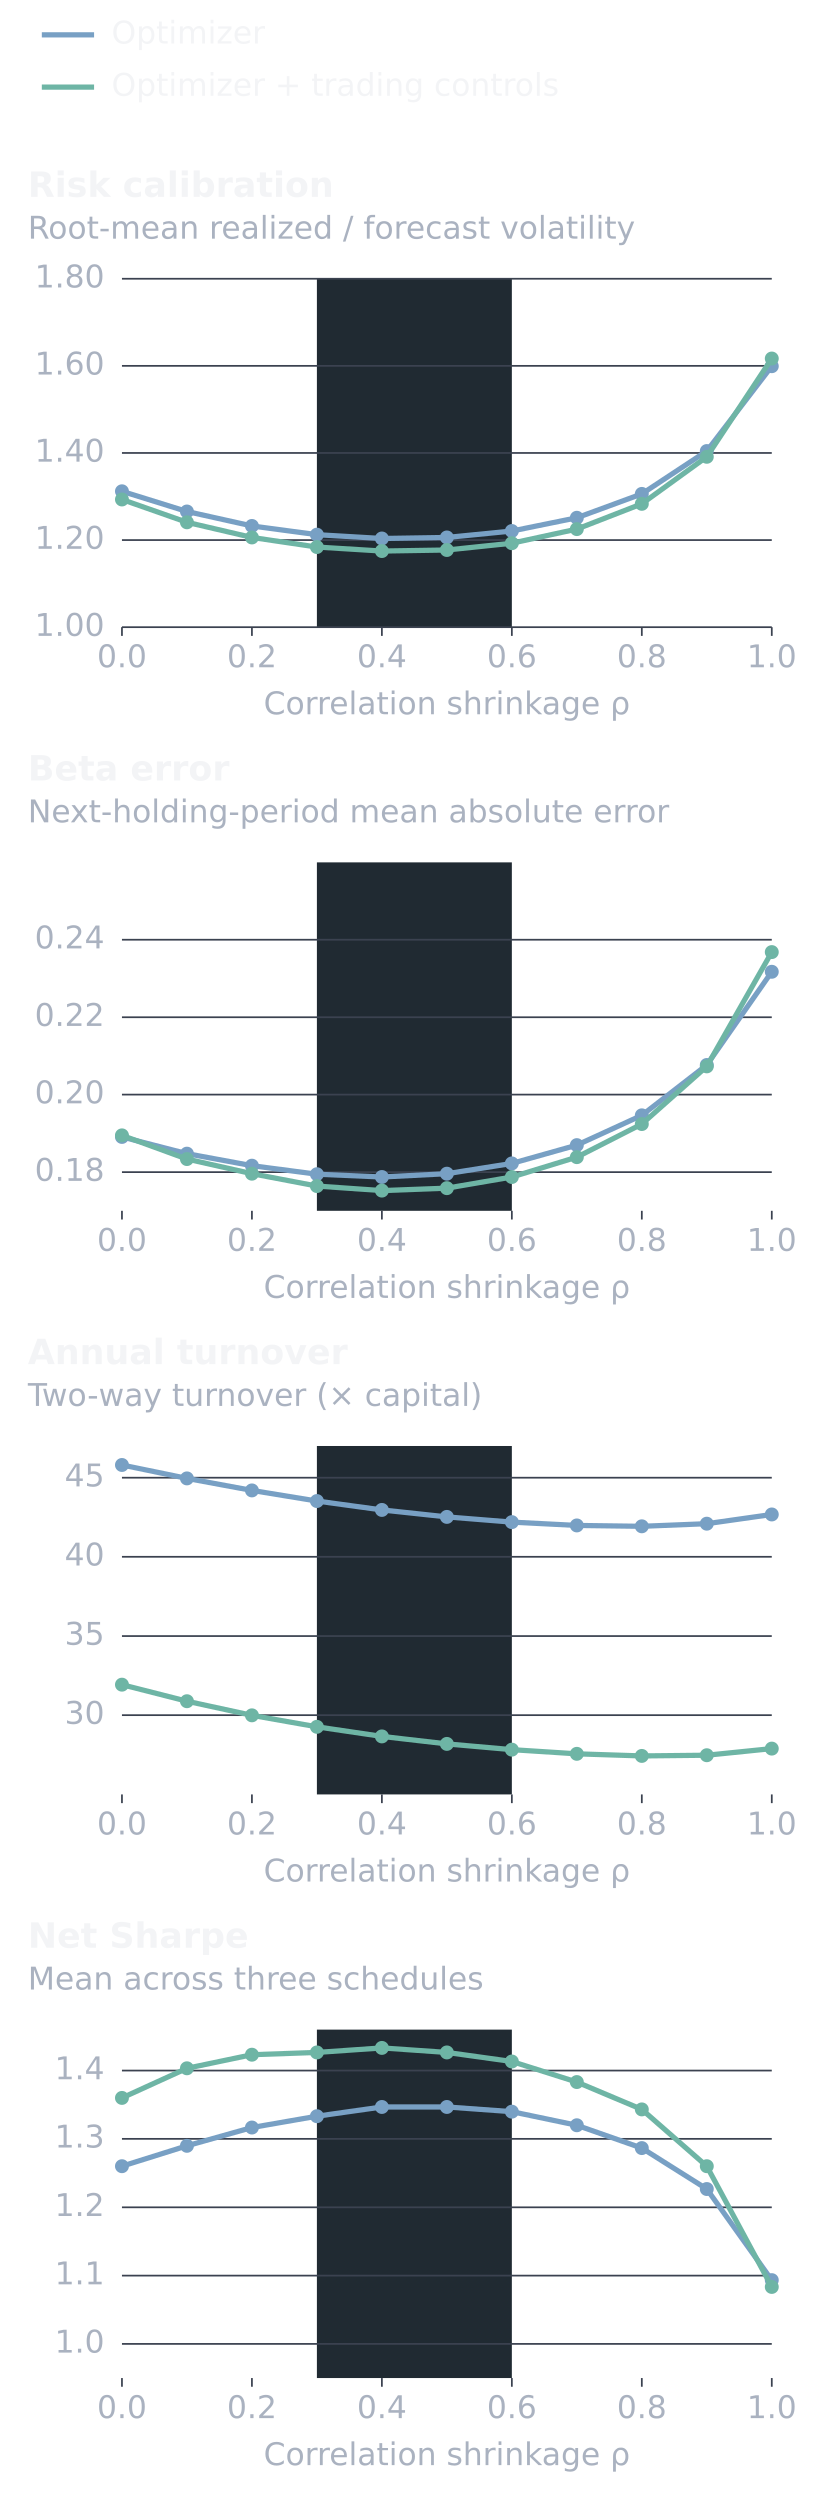
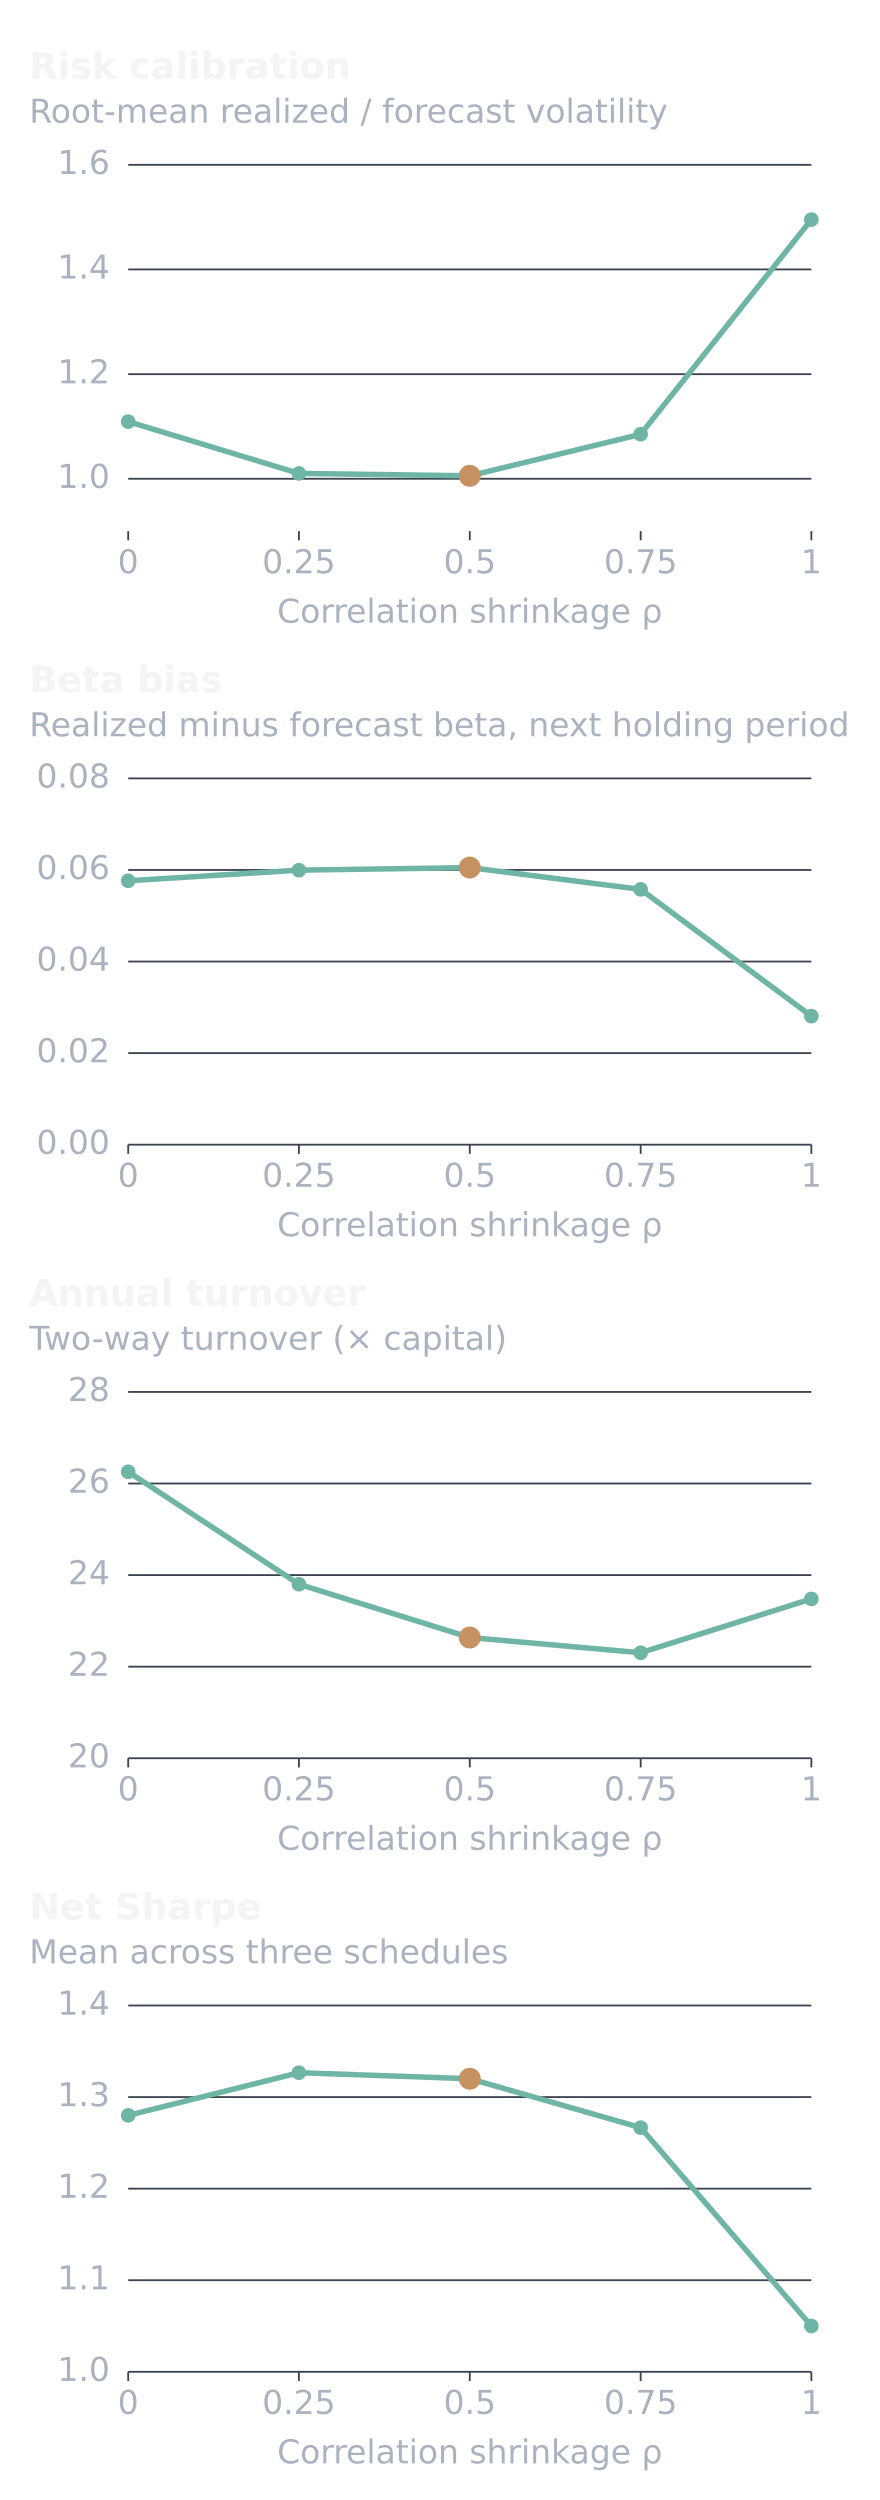
- <svg xmlns="http://www.w3.org/2000/svg" width="480" height="1435" viewBox="0 0 480 1435" role="img" aria-labelledby="title desc">
+ <svg xmlns="http://www.w3.org/2000/svg" width="480" height="1365" viewBox="0 0 480 1365" role="img" aria-labelledby="title desc">
  <g font-family="DejaVu Sans, sans-serif">
-     <line x1="24.0" y1="20.0" x2="54.0" y2="20.0" stroke="#78A0C4" stroke-width="3" />
-     <text x="64.0" y="25.0" fill="#F3F4F6" font-size="18" font-weight="400" text-anchor="start">Optimizer</text>
-     <line x1="24.0" y1="50.0" x2="54.0" y2="50.0" stroke="#6EB5A5" stroke-width="3" />
-     <text x="64.0" y="55.0" fill="#F3F4F6" font-size="18" font-weight="400" text-anchor="start">Optimizer + trading controls</text>
-     <text x="16.0" y="113.0" fill="#F3F4F6" font-size="20" font-weight="600" text-anchor="start">Risk calibration</text>
-     <text x="16.0" y="137.0" fill="#AAB2C0" font-size="18" font-weight="400" text-anchor="start">Root-mean realized / forecast volatility</text>
-     <rect x="181.9" y="160.0" width="111.9" height="200.0" fill="#202A32" />
-     <line x1="70.0" y1="360.0" x2="443.0" y2="360.0" stroke="#3B4250" stroke-width="1" />
-     <text x="60.0" y="365.0" fill="#AAB2C0" font-size="18" font-weight="400" text-anchor="end">1.00</text>
-     <line x1="70.0" y1="310.0" x2="443.0" y2="310.0" stroke="#3B4250" stroke-width="1" />
-     <text x="60.0" y="315.0" fill="#AAB2C0" font-size="18" font-weight="400" text-anchor="end">1.20</text>
-     <line x1="70.0" y1="260.0" x2="443.0" y2="260.0" stroke="#3B4250" stroke-width="1" />
-     <text x="60.0" y="265.0" fill="#AAB2C0" font-size="18" font-weight="400" text-anchor="end">1.40</text>
-     <line x1="70.0" y1="210.0" x2="443.0" y2="210.0" stroke="#3B4250" stroke-width="1" />
-     <text x="60.0" y="215.0" fill="#AAB2C0" font-size="18" font-weight="400" text-anchor="end">1.60</text>
-     <line x1="70.0" y1="160.0" x2="443.0" y2="160.0" stroke="#3B4250" stroke-width="1" />
-     <text x="60.0" y="165.0" fill="#AAB2C0" font-size="18" font-weight="400" text-anchor="end">1.80</text>
-     <line x1="70.0" y1="360.0" x2="70.0" y2="365.0" stroke="#3B4250" stroke-width="1" />
-     <text x="70.0" y="383.0" fill="#AAB2C0" font-size="18" font-weight="400" text-anchor="middle">0.0</text>
-     <line x1="144.6" y1="360.0" x2="144.6" y2="365.0" stroke="#3B4250" stroke-width="1" />
-     <text x="144.6" y="383.0" fill="#AAB2C0" font-size="18" font-weight="400" text-anchor="middle">0.2</text>
-     <line x1="219.2" y1="360.0" x2="219.2" y2="365.0" stroke="#3B4250" stroke-width="1" />
-     <text x="219.2" y="383.0" fill="#AAB2C0" font-size="18" font-weight="400" text-anchor="middle">0.4</text>
-     <line x1="293.8" y1="360.0" x2="293.8" y2="365.0" stroke="#3B4250" stroke-width="1" />
-     <text x="293.8" y="383.0" fill="#AAB2C0" font-size="18" font-weight="400" text-anchor="middle">0.6</text>
-     <line x1="368.4" y1="360.0" x2="368.4" y2="365.0" stroke="#3B4250" stroke-width="1" />
-     <text x="368.4" y="383.0" fill="#AAB2C0" font-size="18" font-weight="400" text-anchor="middle">0.8</text>
-     <line x1="443.0" y1="360.0" x2="443.0" y2="365.0" stroke="#3B4250" stroke-width="1" />
-     <text x="443.0" y="383.0" fill="#AAB2C0" font-size="18" font-weight="400" text-anchor="middle">1.0</text>
-     <path d="M70.0,282.0 L107.3,293.6 L144.6,301.9 L181.9,306.9 L219.2,309.1 L256.5,308.5 L293.8,304.8 L331.1,297.2 L368.4,283.5 L405.7,258.9 L443.0,210.2" fill="none" stroke="#78A0C4" stroke-width="3" stroke-linecap="round" stroke-linejoin="round" />
-     <circle cx="70.0" cy="282.0" r="4" fill="#78A0C4" />
-     <circle cx="107.3" cy="293.6" r="4" fill="#78A0C4" />
-     <circle cx="144.6" cy="301.9" r="4" fill="#78A0C4" />
-     <circle cx="181.9" cy="306.9" r="4" fill="#78A0C4" />
-     <circle cx="219.2" cy="309.1" r="4" fill="#78A0C4" />
-     <circle cx="256.5" cy="308.5" r="4" fill="#78A0C4" />
-     <circle cx="293.8" cy="304.8" r="4" fill="#78A0C4" />
-     <circle cx="331.1" cy="297.2" r="4" fill="#78A0C4" />
-     <circle cx="368.4" cy="283.5" r="4" fill="#78A0C4" />
-     <circle cx="405.7" cy="258.9" r="4" fill="#78A0C4" />
-     <circle cx="443.0" cy="210.2" r="4" fill="#78A0C4" />
-     <path d="M70.0,286.7 L107.3,299.8 L144.6,308.5 L181.9,314.0 L219.2,316.3 L256.5,315.7 L293.8,311.8 L331.1,303.7 L368.4,289.2 L405.7,262.2 L443.0,205.8" fill="none" stroke="#6EB5A5" stroke-width="3" stroke-linecap="round" stroke-linejoin="round" />
-     <circle cx="70.0" cy="286.7" r="4" fill="#6EB5A5" />
-     <circle cx="107.3" cy="299.8" r="4" fill="#6EB5A5" />
-     <circle cx="144.6" cy="308.5" r="4" fill="#6EB5A5" />
-     <circle cx="181.9" cy="314.0" r="4" fill="#6EB5A5" />
-     <circle cx="219.2" cy="316.3" r="4" fill="#6EB5A5" />
-     <circle cx="256.5" cy="315.7" r="4" fill="#6EB5A5" />
-     <circle cx="293.8" cy="311.8" r="4" fill="#6EB5A5" />
-     <circle cx="331.1" cy="303.7" r="4" fill="#6EB5A5" />
-     <circle cx="368.4" cy="289.2" r="4" fill="#6EB5A5" />
-     <circle cx="405.7" cy="262.2" r="4" fill="#6EB5A5" />
-     <circle cx="443.0" cy="205.8" r="4" fill="#6EB5A5" />
-     <text x="256.5" y="410.0" fill="#AAB2C0" font-size="18" font-weight="400" text-anchor="middle">Correlation shrinkage ρ</text>
-     <text x="16.0" y="448.0" fill="#F3F4F6" font-size="20" font-weight="600" text-anchor="start">Beta error</text>
-     <text x="16.0" y="472.0" fill="#AAB2C0" font-size="18" font-weight="400" text-anchor="start">Next-holding-period mean absolute error</text>
-     <rect x="181.9" y="495.0" width="111.9" height="200.0" fill="#202A32" />
-     <line x1="70.0" y1="672.8" x2="443.0" y2="672.8" stroke="#3B4250" stroke-width="1" />
-     <text x="60.0" y="677.8" fill="#AAB2C0" font-size="18" font-weight="400" text-anchor="end">0.18</text>
-     <line x1="70.0" y1="628.3" x2="443.0" y2="628.3" stroke="#3B4250" stroke-width="1" />
-     <text x="60.0" y="633.3" fill="#AAB2C0" font-size="18" font-weight="400" text-anchor="end">0.20</text>
-     <line x1="70.0" y1="583.9" x2="443.0" y2="583.9" stroke="#3B4250" stroke-width="1" />
-     <text x="60.0" y="588.9" fill="#AAB2C0" font-size="18" font-weight="400" text-anchor="end">0.22</text>
-     <line x1="70.0" y1="539.4" x2="443.0" y2="539.4" stroke="#3B4250" stroke-width="1" />
-     <text x="60.0" y="544.4" fill="#AAB2C0" font-size="18" font-weight="400" text-anchor="end">0.24</text>
-     <line x1="70.0" y1="695.0" x2="70.0" y2="700.0" stroke="#3B4250" stroke-width="1" />
-     <text x="70.0" y="718.0" fill="#AAB2C0" font-size="18" font-weight="400" text-anchor="middle">0.0</text>
-     <line x1="144.6" y1="695.0" x2="144.6" y2="700.0" stroke="#3B4250" stroke-width="1" />
-     <text x="144.6" y="718.0" fill="#AAB2C0" font-size="18" font-weight="400" text-anchor="middle">0.2</text>
-     <line x1="219.2" y1="695.0" x2="219.2" y2="700.0" stroke="#3B4250" stroke-width="1" />
-     <text x="219.2" y="718.0" fill="#AAB2C0" font-size="18" font-weight="400" text-anchor="middle">0.4</text>
-     <line x1="293.8" y1="695.0" x2="293.8" y2="700.0" stroke="#3B4250" stroke-width="1" />
-     <text x="293.8" y="718.0" fill="#AAB2C0" font-size="18" font-weight="400" text-anchor="middle">0.6</text>
-     <line x1="368.4" y1="695.0" x2="368.4" y2="700.0" stroke="#3B4250" stroke-width="1" />
-     <text x="368.4" y="718.0" fill="#AAB2C0" font-size="18" font-weight="400" text-anchor="middle">0.8</text>
-     <line x1="443.0" y1="695.0" x2="443.0" y2="700.0" stroke="#3B4250" stroke-width="1" />
-     <text x="443.0" y="718.0" fill="#AAB2C0" font-size="18" font-weight="400" text-anchor="middle">1.0</text>
-     <path d="M70.0,652.6 L107.3,662.2 L144.6,669.1 L181.9,674.0 L219.2,675.6 L256.5,673.7 L293.8,667.8 L331.1,657.3 L368.4,640.2 L405.7,611.3 L443.0,557.8" fill="none" stroke="#78A0C4" stroke-width="3" stroke-linecap="round" stroke-linejoin="round" />
-     <circle cx="70.0" cy="652.6" r="4" fill="#78A0C4" />
-     <circle cx="107.3" cy="662.2" r="4" fill="#78A0C4" />
-     <circle cx="144.6" cy="669.1" r="4" fill="#78A0C4" />
-     <circle cx="181.9" cy="674.0" r="4" fill="#78A0C4" />
-     <circle cx="219.2" cy="675.6" r="4" fill="#78A0C4" />
-     <circle cx="256.5" cy="673.7" r="4" fill="#78A0C4" />
-     <circle cx="293.8" cy="667.8" r="4" fill="#78A0C4" />
-     <circle cx="331.1" cy="657.3" r="4" fill="#78A0C4" />
-     <circle cx="368.4" cy="640.2" r="4" fill="#78A0C4" />
-     <circle cx="405.7" cy="611.3" r="4" fill="#78A0C4" />
-     <circle cx="443.0" cy="557.8" r="4" fill="#78A0C4" />
-     <path d="M70.0,651.7 L107.3,665.3 L144.6,673.7 L181.9,680.8 L219.2,683.4 L256.5,682.0 L293.8,675.6 L331.1,664.2 L368.4,645.2 L405.7,612.1 L443.0,546.5" fill="none" stroke="#6EB5A5" stroke-width="3" stroke-linecap="round" stroke-linejoin="round" />
-     <circle cx="70.0" cy="651.7" r="4" fill="#6EB5A5" />
-     <circle cx="107.3" cy="665.3" r="4" fill="#6EB5A5" />
-     <circle cx="144.6" cy="673.7" r="4" fill="#6EB5A5" />
-     <circle cx="181.9" cy="680.8" r="4" fill="#6EB5A5" />
-     <circle cx="219.2" cy="683.4" r="4" fill="#6EB5A5" />
-     <circle cx="256.5" cy="682.0" r="4" fill="#6EB5A5" />
-     <circle cx="293.8" cy="675.6" r="4" fill="#6EB5A5" />
-     <circle cx="331.1" cy="664.2" r="4" fill="#6EB5A5" />
-     <circle cx="368.4" cy="645.2" r="4" fill="#6EB5A5" />
-     <circle cx="405.7" cy="612.1" r="4" fill="#6EB5A5" />
-     <circle cx="443.0" cy="546.5" r="4" fill="#6EB5A5" />
-     <text x="256.5" y="745.0" fill="#AAB2C0" font-size="18" font-weight="400" text-anchor="middle">Correlation shrinkage ρ</text>
-     <text x="16.0" y="783.0" fill="#F3F4F6" font-size="20" font-weight="600" text-anchor="start">Annual turnover</text>
-     <text x="16.0" y="807.0" fill="#AAB2C0" font-size="18" font-weight="400" text-anchor="start">Two-way turnover (× capital)</text>
-     <rect x="181.9" y="830.0" width="111.9" height="200.0" fill="#202A32" />
-     <line x1="70.0" y1="984.5" x2="443.0" y2="984.5" stroke="#3B4250" stroke-width="1" />
-     <text x="60.0" y="989.5" fill="#AAB2C0" font-size="18" font-weight="400" text-anchor="end">30</text>
-     <line x1="70.0" y1="939.1" x2="443.0" y2="939.1" stroke="#3B4250" stroke-width="1" />
-     <text x="60.0" y="944.1" fill="#AAB2C0" font-size="18" font-weight="400" text-anchor="end">35</text>
-     <line x1="70.0" y1="893.6" x2="443.0" y2="893.6" stroke="#3B4250" stroke-width="1" />
-     <text x="60.0" y="898.6" fill="#AAB2C0" font-size="18" font-weight="400" text-anchor="end">40</text>
-     <line x1="70.0" y1="848.2" x2="443.0" y2="848.2" stroke="#3B4250" stroke-width="1" />
-     <text x="60.0" y="853.2" fill="#AAB2C0" font-size="18" font-weight="400" text-anchor="end">45</text>
-     <line x1="70.0" y1="1030.0" x2="70.0" y2="1035.0" stroke="#3B4250" stroke-width="1" />
-     <text x="70.0" y="1053.0" fill="#AAB2C0" font-size="18" font-weight="400" text-anchor="middle">0.0</text>
-     <line x1="144.6" y1="1030.0" x2="144.6" y2="1035.0" stroke="#3B4250" stroke-width="1" />
-     <text x="144.6" y="1053.0" fill="#AAB2C0" font-size="18" font-weight="400" text-anchor="middle">0.2</text>
-     <line x1="219.2" y1="1030.0" x2="219.2" y2="1035.0" stroke="#3B4250" stroke-width="1" />
-     <text x="219.2" y="1053.0" fill="#AAB2C0" font-size="18" font-weight="400" text-anchor="middle">0.4</text>
-     <line x1="293.8" y1="1030.0" x2="293.8" y2="1035.0" stroke="#3B4250" stroke-width="1" />
-     <text x="293.8" y="1053.0" fill="#AAB2C0" font-size="18" font-weight="400" text-anchor="middle">0.6</text>
-     <line x1="368.4" y1="1030.0" x2="368.4" y2="1035.0" stroke="#3B4250" stroke-width="1" />
-     <text x="368.4" y="1053.0" fill="#AAB2C0" font-size="18" font-weight="400" text-anchor="middle">0.8</text>
-     <line x1="443.0" y1="1030.0" x2="443.0" y2="1035.0" stroke="#3B4250" stroke-width="1" />
-     <text x="443.0" y="1053.0" fill="#AAB2C0" font-size="18" font-weight="400" text-anchor="middle">1.0</text>
-     <path d="M70.0,840.9 L107.3,848.6 L144.6,855.5 L181.9,861.6 L219.2,866.7 L256.5,870.7 L293.8,873.7 L331.1,875.6 L368.4,876.1 L405.7,874.6 L443.0,869.3" fill="none" stroke="#78A0C4" stroke-width="3" stroke-linecap="round" stroke-linejoin="round" />
-     <circle cx="70.0" cy="840.9" r="4" fill="#78A0C4" />
-     <circle cx="107.3" cy="848.6" r="4" fill="#78A0C4" />
-     <circle cx="144.6" cy="855.5" r="4" fill="#78A0C4" />
-     <circle cx="181.9" cy="861.6" r="4" fill="#78A0C4" />
-     <circle cx="219.2" cy="866.7" r="4" fill="#78A0C4" />
-     <circle cx="256.5" cy="870.7" r="4" fill="#78A0C4" />
-     <circle cx="293.8" cy="873.7" r="4" fill="#78A0C4" />
-     <circle cx="331.1" cy="875.6" r="4" fill="#78A0C4" />
-     <circle cx="368.4" cy="876.1" r="4" fill="#78A0C4" />
-     <circle cx="405.7" cy="874.6" r="4" fill="#78A0C4" />
-     <circle cx="443.0" cy="869.3" r="4" fill="#78A0C4" />
-     <path d="M70.0,967.0 L107.3,976.5 L144.6,984.6 L181.9,991.2 L219.2,996.7 L256.5,1001.0 L293.8,1004.3 L331.1,1006.7 L368.4,1007.9 L405.7,1007.5 L443.0,1003.7" fill="none" stroke="#6EB5A5" stroke-width="3" stroke-linecap="round" stroke-linejoin="round" />
-     <circle cx="70.0" cy="967.0" r="4" fill="#6EB5A5" />
-     <circle cx="107.3" cy="976.5" r="4" fill="#6EB5A5" />
-     <circle cx="144.6" cy="984.6" r="4" fill="#6EB5A5" />
-     <circle cx="181.9" cy="991.2" r="4" fill="#6EB5A5" />
-     <circle cx="219.2" cy="996.7" r="4" fill="#6EB5A5" />
-     <circle cx="256.5" cy="1001.0" r="4" fill="#6EB5A5" />
-     <circle cx="293.8" cy="1004.3" r="4" fill="#6EB5A5" />
-     <circle cx="331.1" cy="1006.7" r="4" fill="#6EB5A5" />
-     <circle cx="368.4" cy="1007.9" r="4" fill="#6EB5A5" />
-     <circle cx="405.7" cy="1007.5" r="4" fill="#6EB5A5" />
-     <circle cx="443.0" cy="1003.7" r="4" fill="#6EB5A5" />
-     <text x="256.5" y="1080.0" fill="#AAB2C0" font-size="18" font-weight="400" text-anchor="middle">Correlation shrinkage ρ</text>
-     <text x="16.0" y="1118.0" fill="#F3F4F6" font-size="20" font-weight="600" text-anchor="start">Net Sharpe</text>
-     <text x="16.0" y="1142.0" fill="#AAB2C0" font-size="18" font-weight="400" text-anchor="start">Mean across three schedules</text>
-     <rect x="181.9" y="1165.0" width="111.9" height="200.0" fill="#202A32" />
-     <line x1="70.0" y1="1345.4" x2="443.0" y2="1345.4" stroke="#3B4250" stroke-width="1" />
-     <text x="60.0" y="1350.4" fill="#AAB2C0" font-size="18" font-weight="400" text-anchor="end">1.0</text>
-     <line x1="70.0" y1="1306.2" x2="443.0" y2="1306.2" stroke="#3B4250" stroke-width="1" />
-     <text x="60.0" y="1311.2" fill="#AAB2C0" font-size="18" font-weight="400" text-anchor="end">1.1</text>
-     <line x1="70.0" y1="1267.0" x2="443.0" y2="1267.0" stroke="#3B4250" stroke-width="1" />
-     <text x="60.0" y="1272.0" fill="#AAB2C0" font-size="18" font-weight="400" text-anchor="end">1.2</text>
-     <line x1="70.0" y1="1227.7" x2="443.0" y2="1227.7" stroke="#3B4250" stroke-width="1" />
-     <text x="60.0" y="1232.7" fill="#AAB2C0" font-size="18" font-weight="400" text-anchor="end">1.3</text>
-     <line x1="70.0" y1="1188.5" x2="443.0" y2="1188.5" stroke="#3B4250" stroke-width="1" />
-     <text x="60.0" y="1193.5" fill="#AAB2C0" font-size="18" font-weight="400" text-anchor="end">1.4</text>
-     <line x1="70.0" y1="1365.0" x2="70.0" y2="1370.0" stroke="#3B4250" stroke-width="1" />
-     <text x="70.0" y="1388.0" fill="#AAB2C0" font-size="18" font-weight="400" text-anchor="middle">0.0</text>
-     <line x1="144.6" y1="1365.0" x2="144.6" y2="1370.0" stroke="#3B4250" stroke-width="1" />
-     <text x="144.6" y="1388.0" fill="#AAB2C0" font-size="18" font-weight="400" text-anchor="middle">0.2</text>
-     <line x1="219.2" y1="1365.0" x2="219.2" y2="1370.0" stroke="#3B4250" stroke-width="1" />
-     <text x="219.2" y="1388.0" fill="#AAB2C0" font-size="18" font-weight="400" text-anchor="middle">0.4</text>
-     <line x1="293.8" y1="1365.0" x2="293.8" y2="1370.0" stroke="#3B4250" stroke-width="1" />
-     <text x="293.8" y="1388.0" fill="#AAB2C0" font-size="18" font-weight="400" text-anchor="middle">0.6</text>
-     <line x1="368.4" y1="1365.0" x2="368.4" y2="1370.0" stroke="#3B4250" stroke-width="1" />
-     <text x="368.4" y="1388.0" fill="#AAB2C0" font-size="18" font-weight="400" text-anchor="middle">0.8</text>
-     <line x1="443.0" y1="1365.0" x2="443.0" y2="1370.0" stroke="#3B4250" stroke-width="1" />
-     <text x="443.0" y="1388.0" fill="#AAB2C0" font-size="18" font-weight="400" text-anchor="middle">1.0</text>
-     <path d="M70.0,1243.4 L107.3,1231.7 L144.6,1221.2 L181.9,1214.7 L219.2,1209.4 L256.5,1209.4 L293.8,1212.1 L331.1,1219.9 L368.4,1233.0 L405.7,1256.5 L443.0,1308.8" fill="none" stroke="#78A0C4" stroke-width="3" stroke-linecap="round" stroke-linejoin="round" />
-     <circle cx="70.0" cy="1243.4" r="4" fill="#78A0C4" />
-     <circle cx="107.3" cy="1231.7" r="4" fill="#78A0C4" />
-     <circle cx="144.6" cy="1221.2" r="4" fill="#78A0C4" />
-     <circle cx="181.9" cy="1214.7" r="4" fill="#78A0C4" />
-     <circle cx="219.2" cy="1209.4" r="4" fill="#78A0C4" />
-     <circle cx="256.5" cy="1209.4" r="4" fill="#78A0C4" />
-     <circle cx="293.8" cy="1212.1" r="4" fill="#78A0C4" />
-     <circle cx="331.1" cy="1219.9" r="4" fill="#78A0C4" />
-     <circle cx="368.4" cy="1233.0" r="4" fill="#78A0C4" />
-     <circle cx="405.7" cy="1256.5" r="4" fill="#78A0C4" />
-     <circle cx="443.0" cy="1308.8" r="4" fill="#78A0C4" />
-     <path d="M70.0,1204.2 L107.3,1187.2 L144.6,1179.4 L181.9,1178.1 L219.2,1175.5 L256.5,1178.1 L293.8,1183.3 L331.1,1195.1 L368.4,1210.8 L405.7,1243.4 L443.0,1312.7" fill="none" stroke="#6EB5A5" stroke-width="3" stroke-linecap="round" stroke-linejoin="round" />
-     <circle cx="70.0" cy="1204.2" r="4" fill="#6EB5A5" />
-     <circle cx="107.3" cy="1187.2" r="4" fill="#6EB5A5" />
-     <circle cx="144.6" cy="1179.4" r="4" fill="#6EB5A5" />
-     <circle cx="181.9" cy="1178.1" r="4" fill="#6EB5A5" />
-     <circle cx="219.2" cy="1175.5" r="4" fill="#6EB5A5" />
-     <circle cx="256.5" cy="1178.1" r="4" fill="#6EB5A5" />
-     <circle cx="293.8" cy="1183.3" r="4" fill="#6EB5A5" />
-     <circle cx="331.1" cy="1195.1" r="4" fill="#6EB5A5" />
-     <circle cx="368.4" cy="1210.8" r="4" fill="#6EB5A5" />
-     <circle cx="405.7" cy="1243.4" r="4" fill="#6EB5A5" />
-     <circle cx="443.0" cy="1312.7" r="4" fill="#6EB5A5" />
-     <text x="256.5" y="1415.0" fill="#AAB2C0" font-size="18" font-weight="400" text-anchor="middle">Correlation shrinkage ρ</text>
+     <text x="16.0" y="43.0" fill="#F3F4F6" font-size="20" font-weight="600" text-anchor="start">Risk calibration</text>
+     <text x="16.0" y="67.0" fill="#AAB2C0" font-size="18" font-weight="400" text-anchor="start">Root-mean realized / forecast volatility</text>
+     <line x1="70.0" y1="261.4" x2="443.0" y2="261.4" stroke="#3B4250" stroke-width="1" />
+     <text x="60.0" y="266.4" fill="#AAB2C0" font-size="18" font-weight="400" text-anchor="end">1.0</text>
+     <line x1="70.0" y1="204.3" x2="443.0" y2="204.3" stroke="#3B4250" stroke-width="1" />
+     <text x="60.0" y="209.3" fill="#AAB2C0" font-size="18" font-weight="400" text-anchor="end">1.2</text>
+     <line x1="70.0" y1="147.1" x2="443.0" y2="147.1" stroke="#3B4250" stroke-width="1" />
+     <text x="60.0" y="152.1" fill="#AAB2C0" font-size="18" font-weight="400" text-anchor="end">1.4</text>
+     <line x1="70.0" y1="90.0" x2="443.0" y2="90.0" stroke="#3B4250" stroke-width="1" />
+     <text x="60.0" y="95.0" fill="#AAB2C0" font-size="18" font-weight="400" text-anchor="end">1.6</text>
+     <line x1="70.0" y1="290.0" x2="70.0" y2="295.0" stroke="#3B4250" stroke-width="1" />
+     <text x="70.0" y="313.0" fill="#AAB2C0" font-size="18" font-weight="400" text-anchor="middle">0</text>
+     <line x1="163.2" y1="290.0" x2="163.2" y2="295.0" stroke="#3B4250" stroke-width="1" />
+     <text x="163.2" y="313.0" fill="#AAB2C0" font-size="18" font-weight="400" text-anchor="middle">0.25</text>
+     <line x1="256.5" y1="290.0" x2="256.5" y2="295.0" stroke="#3B4250" stroke-width="1" />
+     <text x="256.5" y="313.0" fill="#AAB2C0" font-size="18" font-weight="400" text-anchor="middle">0.5</text>
+     <line x1="349.8" y1="290.0" x2="349.8" y2="295.0" stroke="#3B4250" stroke-width="1" />
+     <text x="349.8" y="313.0" fill="#AAB2C0" font-size="18" font-weight="400" text-anchor="middle">0.75</text>
+     <line x1="443.0" y1="290.0" x2="443.0" y2="295.0" stroke="#3B4250" stroke-width="1" />
+     <text x="443.0" y="313.0" fill="#AAB2C0" font-size="18" font-weight="400" text-anchor="middle">1</text>
+     <path d="M70.0,230.2 L163.2,258.5 L256.5,259.8 L349.8,237.1 L443.0,119.9" fill="none" stroke="#6EB5A5" stroke-width="3" stroke-linecap="round" stroke-linejoin="round" />
+     <circle cx="70.0" cy="230.2" r="4" fill="#6EB5A5" />
+     <circle cx="163.2" cy="258.5" r="4" fill="#6EB5A5" />
+     <circle cx="256.5" cy="259.8" r="6" fill="#C79261" />
+     <circle cx="349.8" cy="237.1" r="4" fill="#6EB5A5" />
+     <circle cx="443.0" cy="119.9" r="4" fill="#6EB5A5" />
+     <text x="256.5" y="340.0" fill="#AAB2C0" font-size="18" font-weight="400" text-anchor="middle">Correlation shrinkage ρ</text>
+     <text x="16.0" y="378.0" fill="#F3F4F6" font-size="20" font-weight="600" text-anchor="start">Beta bias</text>
+     <text x="16.0" y="402.0" fill="#AAB2C0" font-size="18" font-weight="400" text-anchor="start">Realized minus forecast beta, next holding period</text>
+     <line x1="70.0" y1="625.0" x2="443.0" y2="625.0" stroke="#3B4250" stroke-width="1" />
+     <text x="60.0" y="630.0" fill="#AAB2C0" font-size="18" font-weight="400" text-anchor="end">0.00</text>
+     <line x1="70.0" y1="575.0" x2="443.0" y2="575.0" stroke="#3B4250" stroke-width="1" />
+     <text x="60.0" y="580.0" fill="#AAB2C0" font-size="18" font-weight="400" text-anchor="end">0.02</text>
+     <line x1="70.0" y1="525.0" x2="443.0" y2="525.0" stroke="#3B4250" stroke-width="1" />
+     <text x="60.0" y="530.0" fill="#AAB2C0" font-size="18" font-weight="400" text-anchor="end">0.04</text>
+     <line x1="70.0" y1="475.0" x2="443.0" y2="475.0" stroke="#3B4250" stroke-width="1" />
+     <text x="60.0" y="480.0" fill="#AAB2C0" font-size="18" font-weight="400" text-anchor="end">0.06</text>
+     <line x1="70.0" y1="425.0" x2="443.0" y2="425.0" stroke="#3B4250" stroke-width="1" />
+     <text x="60.0" y="430.0" fill="#AAB2C0" font-size="18" font-weight="400" text-anchor="end">0.08</text>
+     <line x1="70.0" y1="625.0" x2="70.0" y2="630.0" stroke="#3B4250" stroke-width="1" />
+     <text x="70.0" y="648.0" fill="#AAB2C0" font-size="18" font-weight="400" text-anchor="middle">0</text>
+     <line x1="163.2" y1="625.0" x2="163.2" y2="630.0" stroke="#3B4250" stroke-width="1" />
+     <text x="163.2" y="648.0" fill="#AAB2C0" font-size="18" font-weight="400" text-anchor="middle">0.25</text>
+     <line x1="256.5" y1="625.0" x2="256.5" y2="630.0" stroke="#3B4250" stroke-width="1" />
+     <text x="256.5" y="648.0" fill="#AAB2C0" font-size="18" font-weight="400" text-anchor="middle">0.5</text>
+     <line x1="349.8" y1="625.0" x2="349.8" y2="630.0" stroke="#3B4250" stroke-width="1" />
+     <text x="349.8" y="648.0" fill="#AAB2C0" font-size="18" font-weight="400" text-anchor="middle">0.75</text>
+     <line x1="443.0" y1="625.0" x2="443.0" y2="630.0" stroke="#3B4250" stroke-width="1" />
+     <text x="443.0" y="648.0" fill="#AAB2C0" font-size="18" font-weight="400" text-anchor="middle">1</text>
+     <path d="M70.0,480.9 L163.2,475.1 L256.5,473.7 L349.8,485.6 L443.0,554.8" fill="none" stroke="#6EB5A5" stroke-width="3" stroke-linecap="round" stroke-linejoin="round" />
+     <circle cx="70.0" cy="480.9" r="4" fill="#6EB5A5" />
+     <circle cx="163.2" cy="475.1" r="4" fill="#6EB5A5" />
+     <circle cx="256.5" cy="473.7" r="6" fill="#C79261" />
+     <circle cx="349.8" cy="485.6" r="4" fill="#6EB5A5" />
+     <circle cx="443.0" cy="554.8" r="4" fill="#6EB5A5" />
+     <text x="256.5" y="675.0" fill="#AAB2C0" font-size="18" font-weight="400" text-anchor="middle">Correlation shrinkage ρ</text>
+     <text x="16.0" y="713.0" fill="#F3F4F6" font-size="20" font-weight="600" text-anchor="start">Annual turnover</text>
+     <text x="16.0" y="737.0" fill="#AAB2C0" font-size="18" font-weight="400" text-anchor="start">Two-way turnover (× capital)</text>
+     <line x1="70.0" y1="960.0" x2="443.0" y2="960.0" stroke="#3B4250" stroke-width="1" />
+     <text x="60.0" y="965.0" fill="#AAB2C0" font-size="18" font-weight="400" text-anchor="end">20</text>
+     <line x1="70.0" y1="910.0" x2="443.0" y2="910.0" stroke="#3B4250" stroke-width="1" />
+     <text x="60.0" y="915.0" fill="#AAB2C0" font-size="18" font-weight="400" text-anchor="end">22</text>
+     <line x1="70.0" y1="860.0" x2="443.0" y2="860.0" stroke="#3B4250" stroke-width="1" />
+     <text x="60.0" y="865.0" fill="#AAB2C0" font-size="18" font-weight="400" text-anchor="end">24</text>
+     <line x1="70.0" y1="810.0" x2="443.0" y2="810.0" stroke="#3B4250" stroke-width="1" />
+     <text x="60.0" y="815.0" fill="#AAB2C0" font-size="18" font-weight="400" text-anchor="end">26</text>
+     <line x1="70.0" y1="760.0" x2="443.0" y2="760.0" stroke="#3B4250" stroke-width="1" />
+     <text x="60.0" y="765.0" fill="#AAB2C0" font-size="18" font-weight="400" text-anchor="end">28</text>
+     <line x1="70.0" y1="960.0" x2="70.0" y2="965.0" stroke="#3B4250" stroke-width="1" />
+     <text x="70.0" y="983.0" fill="#AAB2C0" font-size="18" font-weight="400" text-anchor="middle">0</text>
+     <line x1="163.2" y1="960.0" x2="163.2" y2="965.0" stroke="#3B4250" stroke-width="1" />
+     <text x="163.2" y="983.0" fill="#AAB2C0" font-size="18" font-weight="400" text-anchor="middle">0.25</text>
+     <line x1="256.5" y1="960.0" x2="256.5" y2="965.0" stroke="#3B4250" stroke-width="1" />
+     <text x="256.5" y="983.0" fill="#AAB2C0" font-size="18" font-weight="400" text-anchor="middle">0.5</text>
+     <line x1="349.8" y1="960.0" x2="349.8" y2="965.0" stroke="#3B4250" stroke-width="1" />
+     <text x="349.8" y="983.0" fill="#AAB2C0" font-size="18" font-weight="400" text-anchor="middle">0.75</text>
+     <line x1="443.0" y1="960.0" x2="443.0" y2="965.0" stroke="#3B4250" stroke-width="1" />
+     <text x="443.0" y="983.0" fill="#AAB2C0" font-size="18" font-weight="400" text-anchor="middle">1</text>
+     <path d="M70.0,803.6 L163.2,865.0 L256.5,894.1 L349.8,902.4 L443.0,873.0" fill="none" stroke="#6EB5A5" stroke-width="3" stroke-linecap="round" stroke-linejoin="round" />
+     <circle cx="70.0" cy="803.6" r="4" fill="#6EB5A5" />
+     <circle cx="163.2" cy="865.0" r="4" fill="#6EB5A5" />
+     <circle cx="256.5" cy="894.1" r="6" fill="#C79261" />
+     <circle cx="349.8" cy="902.4" r="4" fill="#6EB5A5" />
+     <circle cx="443.0" cy="873.0" r="4" fill="#6EB5A5" />
+     <text x="256.5" y="1010.0" fill="#AAB2C0" font-size="18" font-weight="400" text-anchor="middle">Correlation shrinkage ρ</text>
+     <text x="16.0" y="1048.0" fill="#F3F4F6" font-size="20" font-weight="600" text-anchor="start">Net Sharpe</text>
+     <text x="16.0" y="1072.0" fill="#AAB2C0" font-size="18" font-weight="400" text-anchor="start">Mean across three schedules</text>
+     <line x1="70.0" y1="1295.0" x2="443.0" y2="1295.0" stroke="#3B4250" stroke-width="1" />
+     <text x="60.0" y="1300.0" fill="#AAB2C0" font-size="18" font-weight="400" text-anchor="end">1.0</text>
+     <line x1="70.0" y1="1245.0" x2="443.0" y2="1245.0" stroke="#3B4250" stroke-width="1" />
+     <text x="60.0" y="1250.0" fill="#AAB2C0" font-size="18" font-weight="400" text-anchor="end">1.1</text>
+     <line x1="70.0" y1="1195.0" x2="443.0" y2="1195.0" stroke="#3B4250" stroke-width="1" />
+     <text x="60.0" y="1200.0" fill="#AAB2C0" font-size="18" font-weight="400" text-anchor="end">1.2</text>
+     <line x1="70.0" y1="1145.0" x2="443.0" y2="1145.0" stroke="#3B4250" stroke-width="1" />
+     <text x="60.0" y="1150.0" fill="#AAB2C0" font-size="18" font-weight="400" text-anchor="end">1.3</text>
+     <line x1="70.0" y1="1095.0" x2="443.0" y2="1095.0" stroke="#3B4250" stroke-width="1" />
+     <text x="60.0" y="1100.0" fill="#AAB2C0" font-size="18" font-weight="400" text-anchor="end">1.4</text>
+     <line x1="70.0" y1="1295.0" x2="70.0" y2="1300.0" stroke="#3B4250" stroke-width="1" />
+     <text x="70.0" y="1318.0" fill="#AAB2C0" font-size="18" font-weight="400" text-anchor="middle">0</text>
+     <line x1="163.2" y1="1295.0" x2="163.2" y2="1300.0" stroke="#3B4250" stroke-width="1" />
+     <text x="163.2" y="1318.0" fill="#AAB2C0" font-size="18" font-weight="400" text-anchor="middle">0.25</text>
+     <line x1="256.5" y1="1295.0" x2="256.5" y2="1300.0" stroke="#3B4250" stroke-width="1" />
+     <text x="256.5" y="1318.0" fill="#AAB2C0" font-size="18" font-weight="400" text-anchor="middle">0.5</text>
+     <line x1="349.8" y1="1295.0" x2="349.8" y2="1300.0" stroke="#3B4250" stroke-width="1" />
+     <text x="349.8" y="1318.0" fill="#AAB2C0" font-size="18" font-weight="400" text-anchor="middle">0.75</text>
+     <line x1="443.0" y1="1295.0" x2="443.0" y2="1300.0" stroke="#3B4250" stroke-width="1" />
+     <text x="443.0" y="1318.0" fill="#AAB2C0" font-size="18" font-weight="400" text-anchor="middle">1</text>
+     <path d="M70.0,1155.0 L163.2,1131.7 L256.5,1135.0 L349.8,1161.7 L443.0,1270.0" fill="none" stroke="#6EB5A5" stroke-width="3" stroke-linecap="round" stroke-linejoin="round" />
+     <circle cx="70.0" cy="1155.0" r="4" fill="#6EB5A5" />
+     <circle cx="163.2" cy="1131.7" r="4" fill="#6EB5A5" />
+     <circle cx="256.5" cy="1135.0" r="6" fill="#C79261" />
+     <circle cx="349.8" cy="1161.7" r="4" fill="#6EB5A5" />
+     <circle cx="443.0" cy="1270.0" r="4" fill="#6EB5A5" />
+     <text x="256.5" y="1345.0" fill="#AAB2C0" font-size="18" font-weight="400" text-anchor="middle">Correlation shrinkage ρ</text>
  </g>
</svg>
